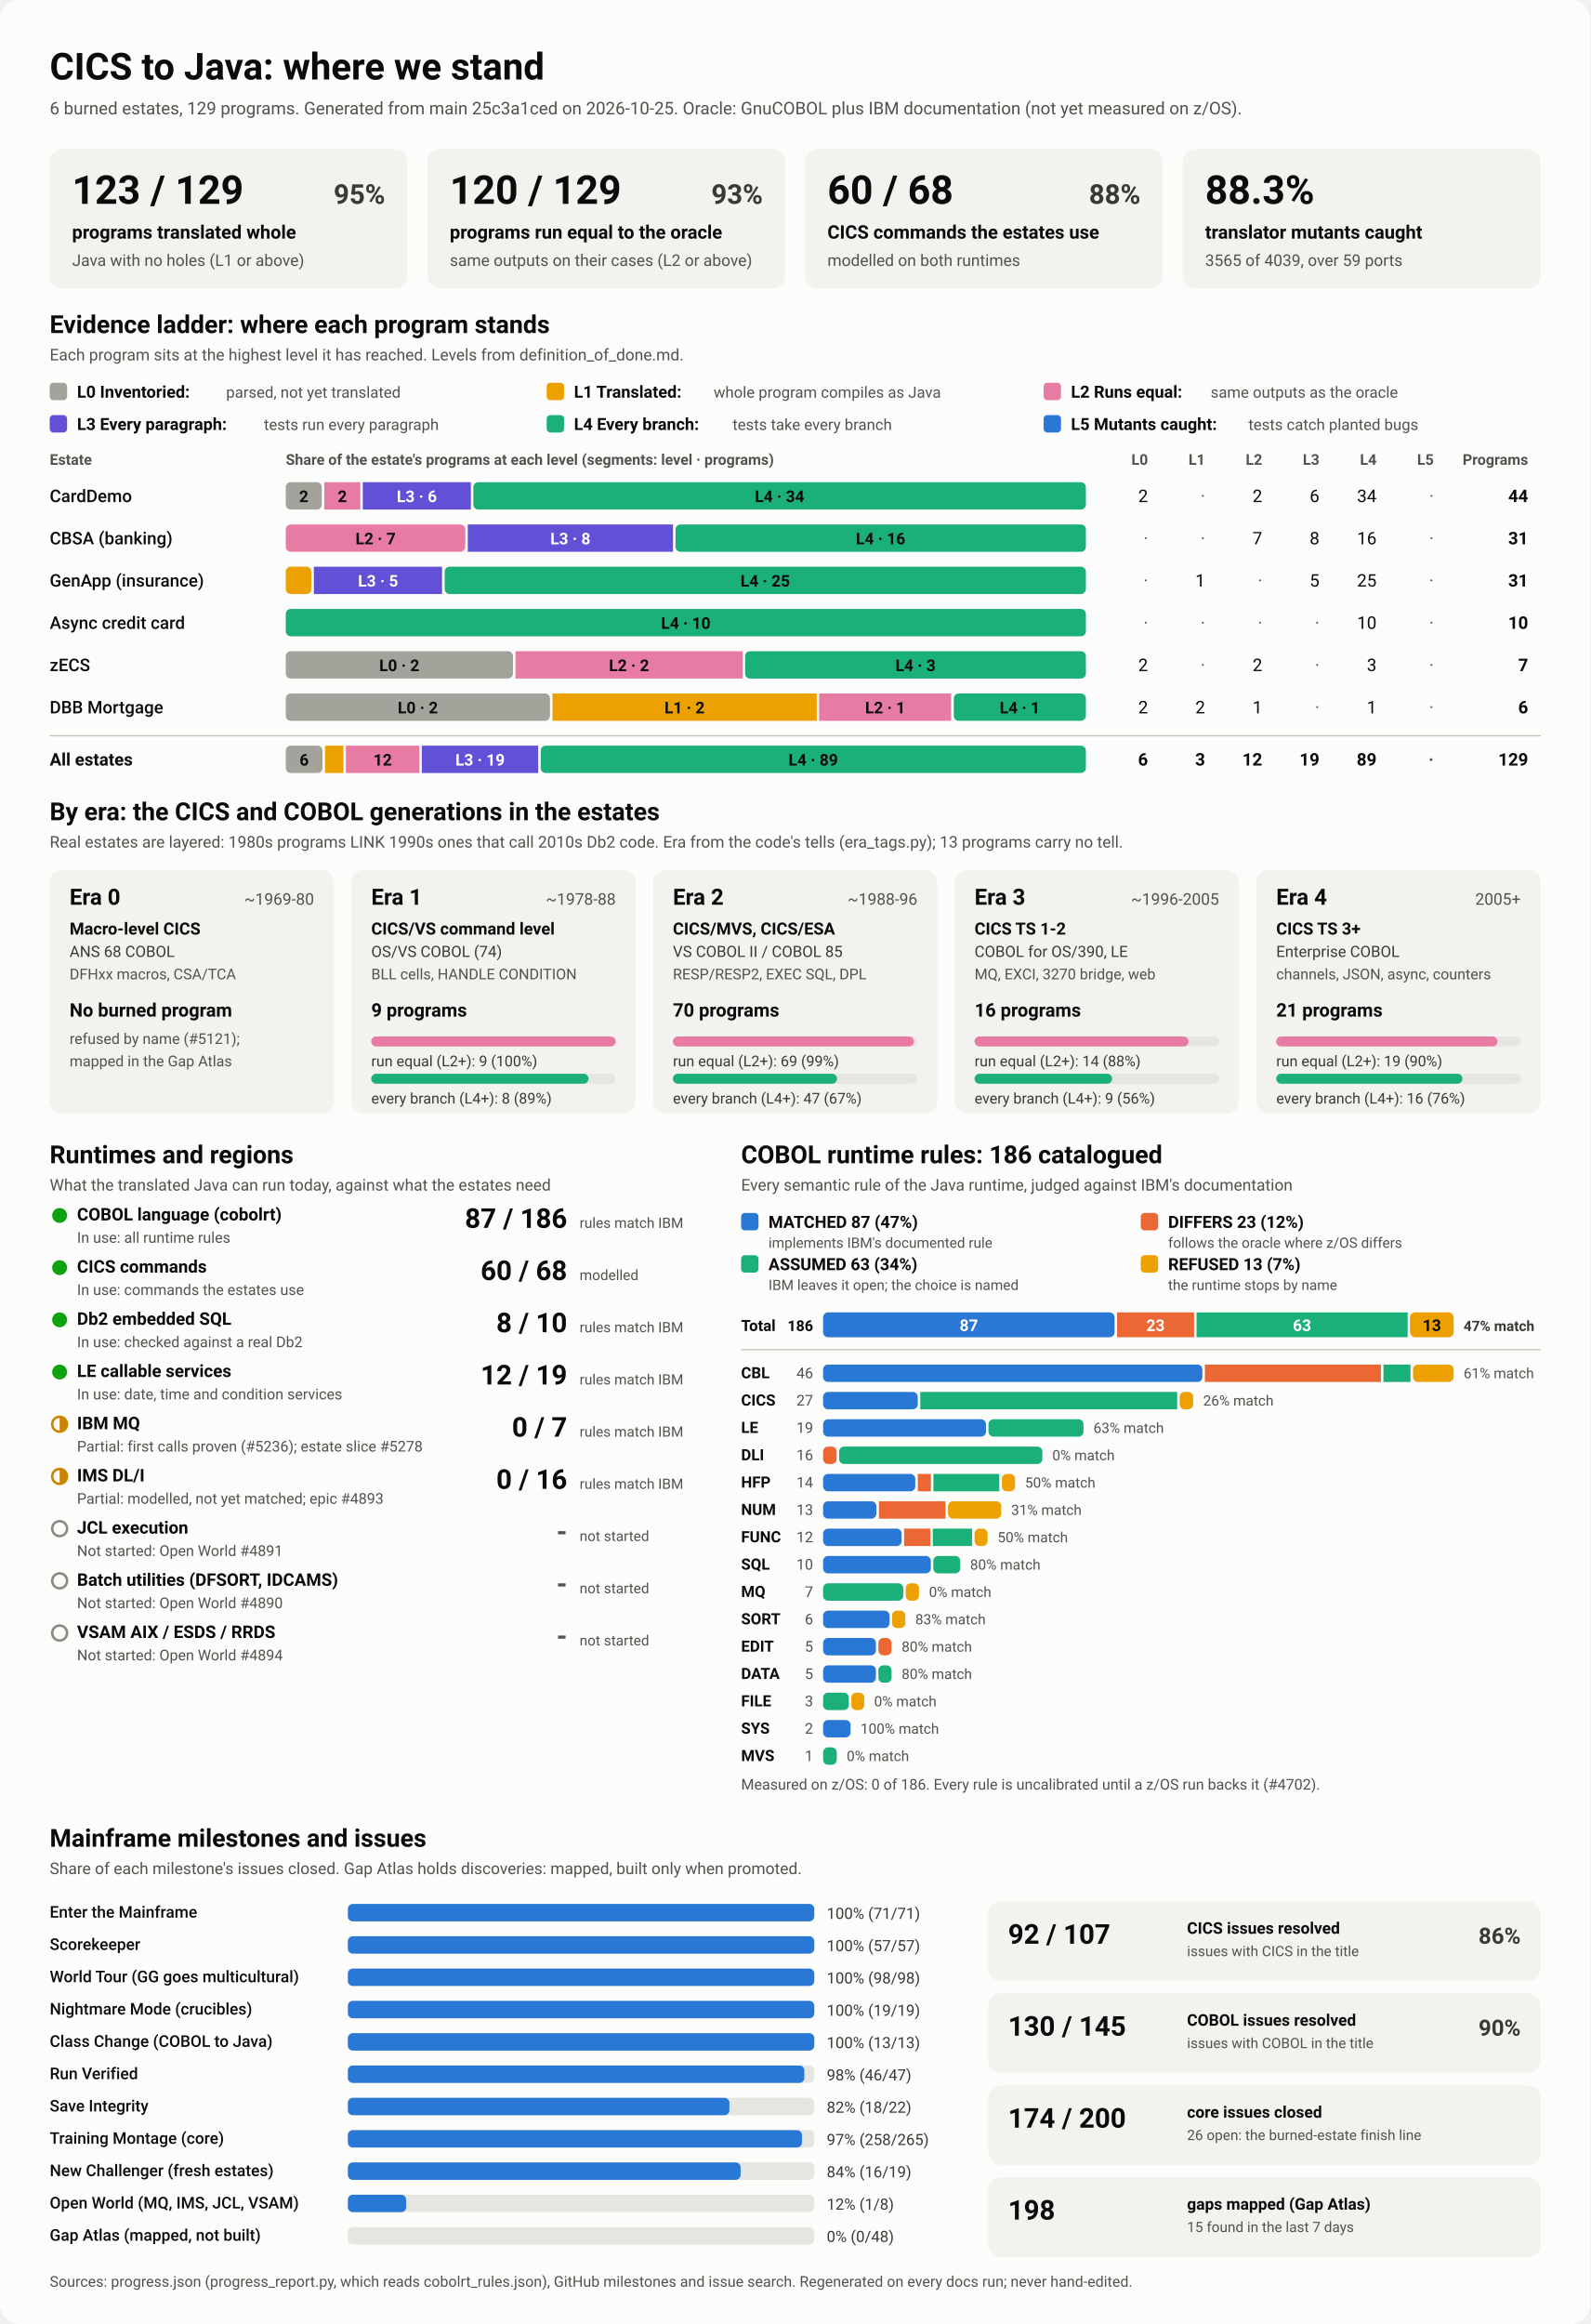
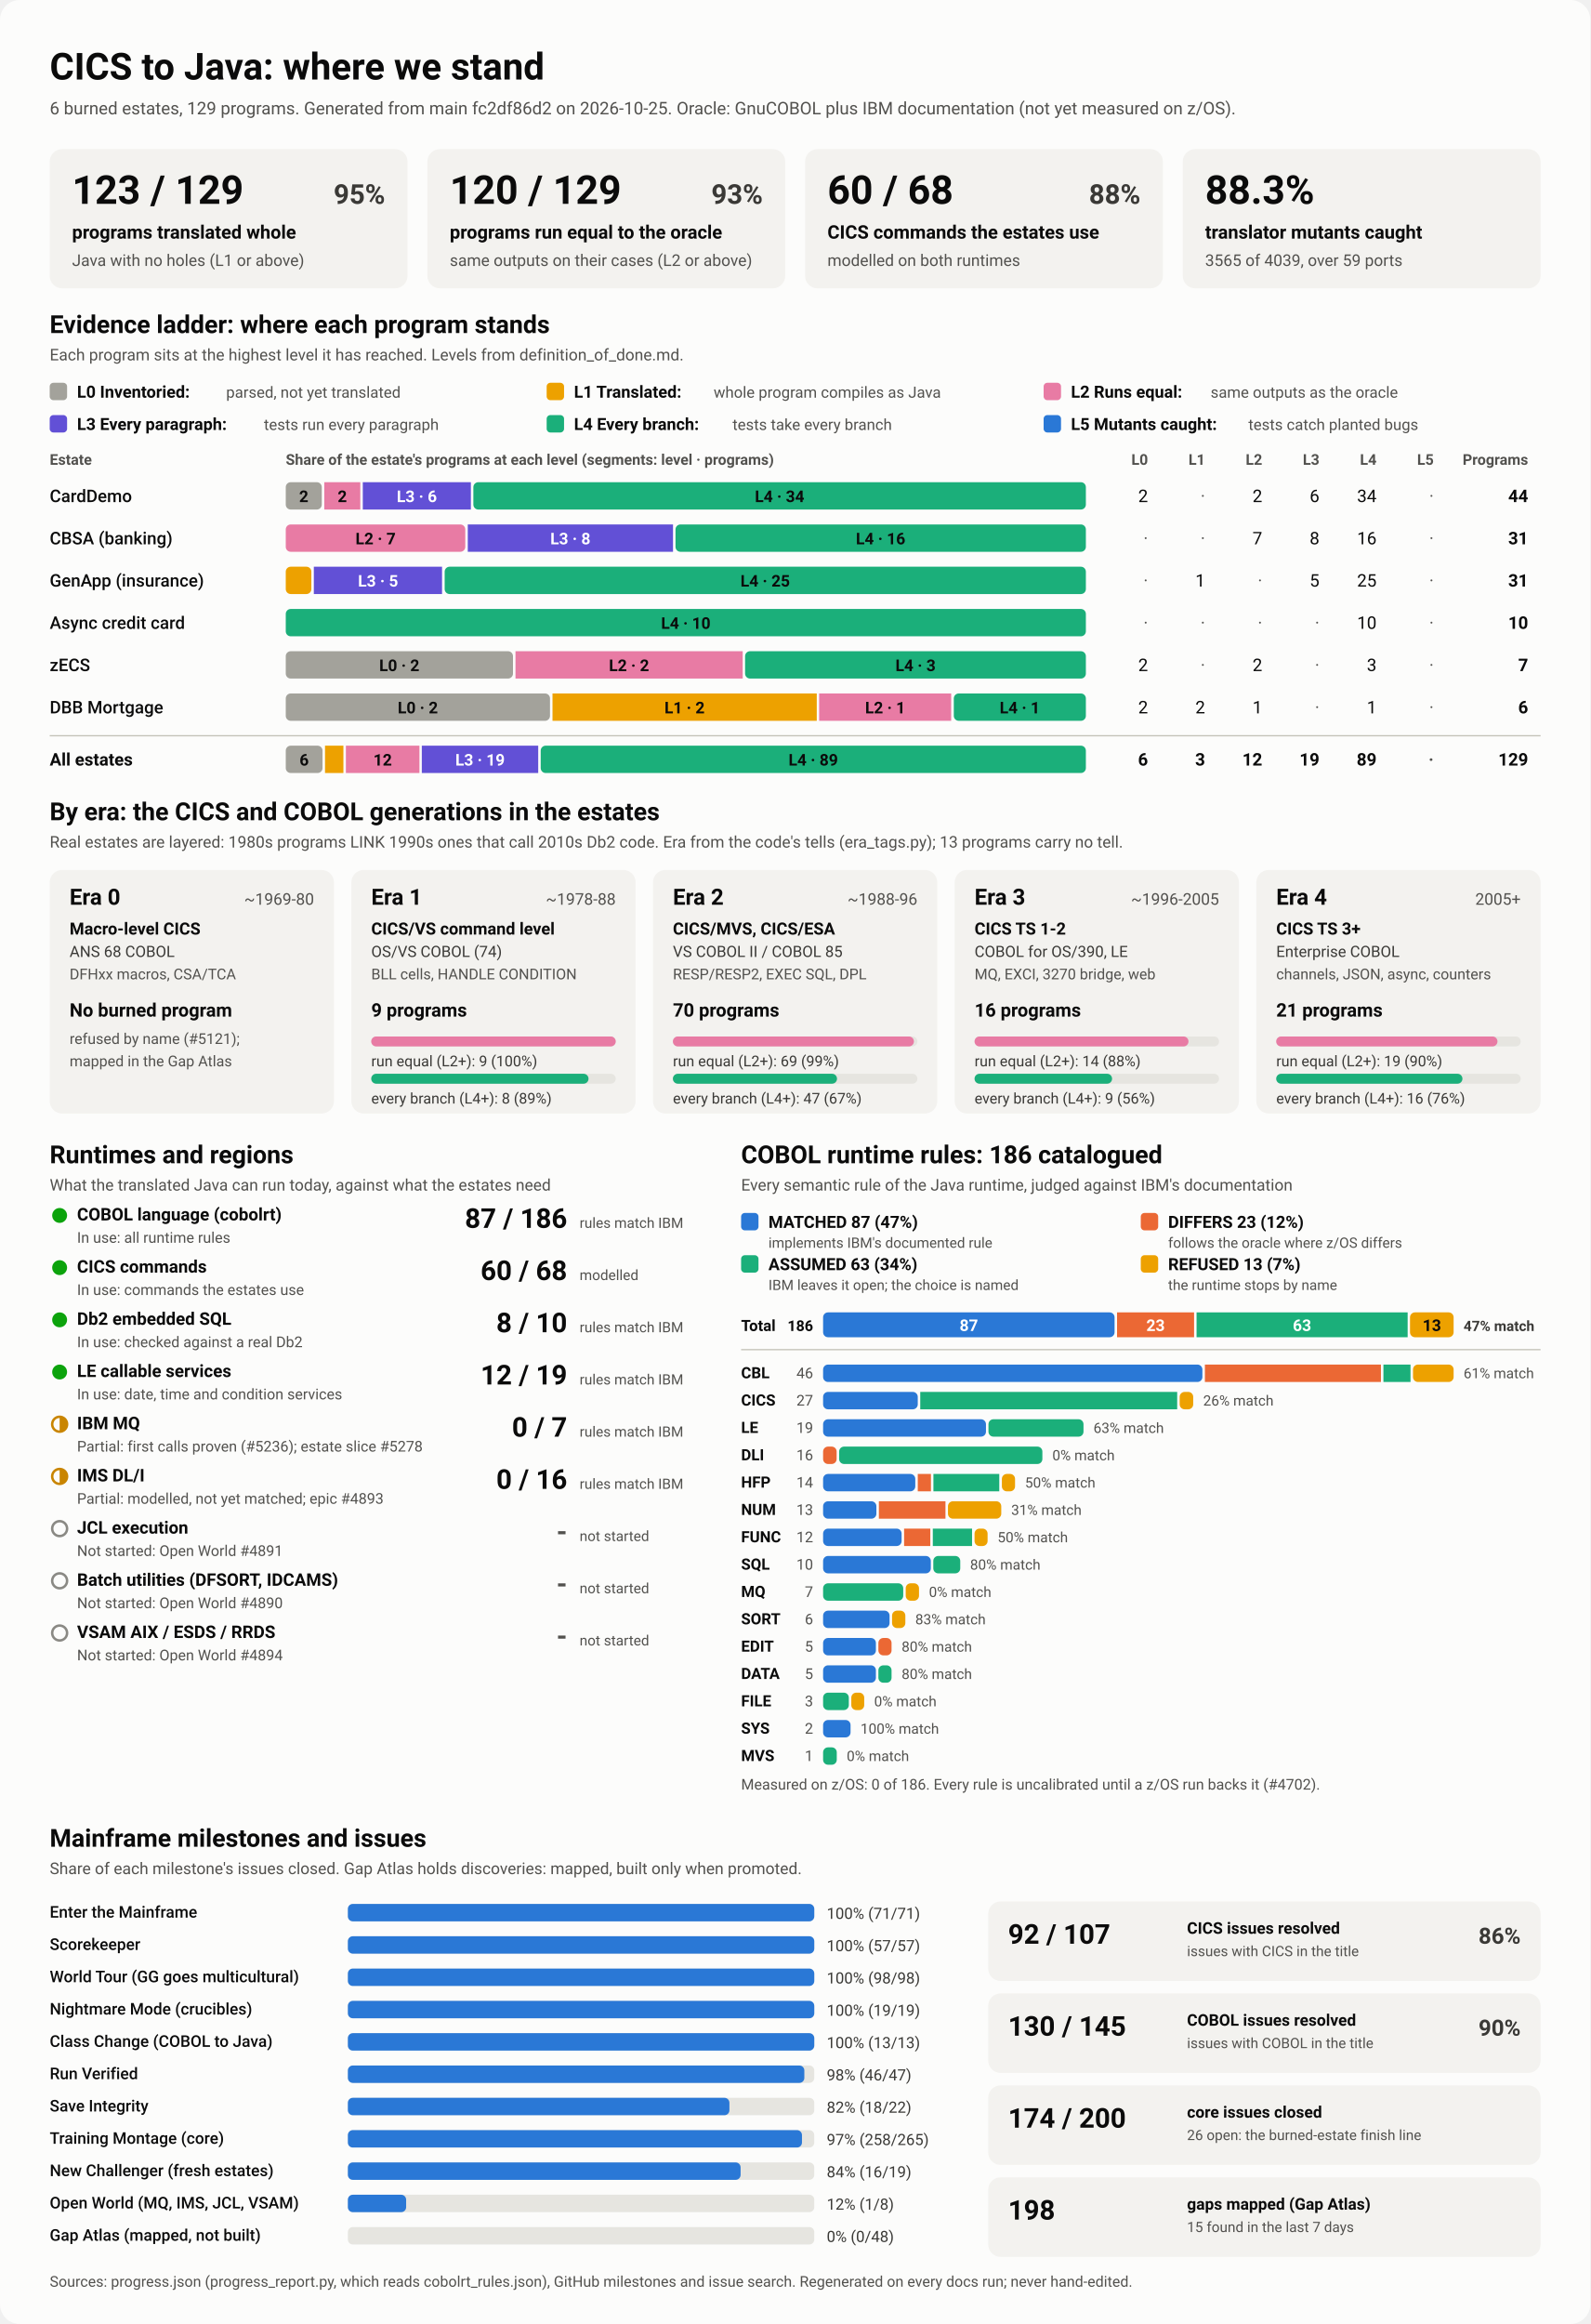
<svg xmlns="http://www.w3.org/2000/svg" viewBox="0 0 1280 1870" width="1280" height="1870" role="img" aria-labelledby="ttl">
  <style>
    svg { font-family: system-ui, -apple-system, 'Segoe UI', Roboto, Helvetica, Arial, sans-serif; }
    .bg { fill: #fcfcfb; }
    .card { fill: #f3f2ef; }
    .track { fill: #e6e5e0; }
    .rule { stroke: #c3c2b7; stroke-width: 1; }
    .t1 { fill: #0b0b0b; } .t2 { fill: #3a3936; } .t3 { fill: #52514e; }
    .on-dark { fill: #ffffff; } .on-light { fill: #0b0b0b; }
    .lv0 { fill: #a3a29b; } .lv1 { fill: #eda100; } .lv2 { fill: #e87ba4; } .lv3 { fill: #6250d6; } .lv4 { fill: #1baf7a; } .lv5 { fill: #2a78d6; } 
    .s0 { fill: #2a78d6; } .s1 { fill: #eb6834; } .s2 { fill: #1baf7a; } .s3 { fill: #eda100; } 
    .prog { fill: #2a78d6; }
    .st-good { fill: #0ca30c; } .st-warn { fill: none; stroke: #c98500; stroke-width: 2; }
    .st-warn-fill { fill: #c98500; } .st-none { fill: none; stroke: #8a8984; stroke-width: 2; }
    @media (prefers-color-scheme: dark) {
      .bg { fill: #1a1a19; } .card { fill: #242422; } .track { fill: #383835; } .rule { stroke: #52514e; }
      .t1 { fill: #f0efec; } .t2 { fill: #dddcd6; } .t3 { fill: #c3c2b7; }
      .on-light { fill: #0b0b0b; } .prog { fill: #3987e5; }
      .lv0 { fill: #6b6a64; } .lv1 { fill: #c98500; } .lv2 { fill: #d55181; } .lv3 { fill: #9085e9; } .lv4 { fill: #199e70; } .lv5 { fill: #3987e5; } 
      .s0 { fill: #3987e5; } .s1 { fill: #d95926; } .s2 { fill: #199e70; } .s3 { fill: #c98500; } 
    }
  </style>
  <rect class="bg" width="1280" height="1870" rx="16" />
  <text x="40.0" y="64.0" class="t1" font-size="30" font-weight="700" text-anchor="start">CICS to Java: where we stand</text>
-   <text x="40.0" y="92.0" class="t3" font-size="14" font-weight="400" text-anchor="start">6 burned estates, 129 programs. Generated from main 25c3a1ced on 2026-10-25. Oracle: GnuCOBOL plus IBM documentation (not yet measured on z/OS).</text>
+   <text x="40.0" y="92.0" class="t3" font-size="14" font-weight="400" text-anchor="start">6 burned estates, 129 programs. Generated from main fc2df86d2 on 2026-10-25. Oracle: GnuCOBOL plus IBM documentation (not yet measured on z/OS).</text>
  <rect x="40.0" y="120.0" width="288.0" height="112.0" rx="10" class="card" />
  <text x="58.0" y="164.0" class="t1" font-size="32" font-weight="700" text-anchor="start">123 / 129</text>
  <text x="310.0" y="164.0" class="t2" font-size="22" font-weight="600" text-anchor="end">95%</text>
  <text x="58.0" y="192.0" class="t1" font-size="15" font-weight="600" text-anchor="start">programs translated whole</text>
  <text x="58.0" y="214.0" class="t3" font-size="13" font-weight="400" text-anchor="start">Java with no holes (L1 or above)</text>
  <rect x="344.0" y="120.0" width="288.0" height="112.0" rx="10" class="card" />
  <text x="362.0" y="164.0" class="t1" font-size="32" font-weight="700" text-anchor="start">120 / 129</text>
  <text x="614.0" y="164.0" class="t2" font-size="22" font-weight="600" text-anchor="end">93%</text>
  <text x="362.0" y="192.0" class="t1" font-size="15" font-weight="600" text-anchor="start">programs run equal to the oracle</text>
  <text x="362.0" y="214.0" class="t3" font-size="13" font-weight="400" text-anchor="start">same outputs on their cases (L2 or above)</text>
  <rect x="648.0" y="120.0" width="288.0" height="112.0" rx="10" class="card" />
  <text x="666.0" y="164.0" class="t1" font-size="32" font-weight="700" text-anchor="start">60 / 68</text>
  <text x="918.0" y="164.0" class="t2" font-size="22" font-weight="600" text-anchor="end">88%</text>
  <text x="666.0" y="192.0" class="t1" font-size="15" font-weight="600" text-anchor="start">CICS commands the estates use</text>
  <text x="666.0" y="214.0" class="t3" font-size="13" font-weight="400" text-anchor="start">modelled on both runtimes</text>
  <rect x="952.0" y="120.0" width="288.0" height="112.0" rx="10" class="card" />
  <text x="970.0" y="164.0" class="t1" font-size="32" font-weight="700" text-anchor="start">88.3%</text>
  <text x="970.0" y="192.0" class="t1" font-size="15" font-weight="600" text-anchor="start">translator mutants caught</text>
  <text x="970.0" y="214.0" class="t3" font-size="13" font-weight="400" text-anchor="start">3565 of 4039, over 59 ports</text>
  <text x="40.0" y="268.0" class="t1" font-size="20" font-weight="700" text-anchor="start">Evidence ladder: where each program stands</text>
  <text x="40.0" y="290.0" class="t3" font-size="13" font-weight="400" text-anchor="start">Each program sits at the highest level it has reached. Levels from definition_of_done.md.</text>
  <rect x="40.0" y="308.0" width="14.0" height="14.0" rx="3" class="lv0" />
  <text x="62.0" y="320.0" class="t1" font-size="13.5" font-weight="600" text-anchor="start">L0 Inventoried:</text>
  <text x="182.0" y="320.0" class="t3" font-size="12.5" font-weight="400" text-anchor="start">parsed, not yet translated</text>
  <rect x="440.0" y="308.0" width="14.0" height="14.0" rx="3" class="lv1" />
  <text x="462.0" y="320.0" class="t1" font-size="13.5" font-weight="600" text-anchor="start">L1 Translated:</text>
  <text x="574.4" y="320.0" class="t3" font-size="12.5" font-weight="400" text-anchor="start">whole program compiles as Java</text>
  <rect x="840.0" y="308.0" width="14.0" height="14.0" rx="3" class="lv2" />
  <text x="862.0" y="320.0" class="t1" font-size="13.5" font-weight="600" text-anchor="start">L2 Runs equal:</text>
  <text x="974.4" y="320.0" class="t3" font-size="12.5" font-weight="400" text-anchor="start">same outputs as the oracle</text>
  <rect x="40.0" y="334.0" width="14.0" height="14.0" rx="3" class="lv3" />
  <text x="62.0" y="346.0" class="t1" font-size="13.5" font-weight="600" text-anchor="start">L3 Every paragraph:</text>
  <text x="212.4" y="346.0" class="t3" font-size="12.5" font-weight="400" text-anchor="start">tests run every paragraph</text>
  <rect x="440.0" y="334.0" width="14.0" height="14.0" rx="3" class="lv4" />
  <text x="462.0" y="346.0" class="t1" font-size="13.5" font-weight="600" text-anchor="start">L4 Every branch:</text>
  <text x="589.6" y="346.0" class="t3" font-size="12.5" font-weight="400" text-anchor="start">tests take every branch</text>
  <rect x="840.0" y="334.0" width="14.0" height="14.0" rx="3" class="lv5" />
  <text x="862.0" y="346.0" class="t1" font-size="13.5" font-weight="600" text-anchor="start">L5 Mutants caught:</text>
  <text x="1004.8" y="346.0" class="t3" font-size="12.5" font-weight="400" text-anchor="start">tests catch planted bugs</text>
  <text x="40.0" y="374.0" class="t3" font-size="12" font-weight="600" text-anchor="start">Estate</text>
  <text x="230.0" y="374.0" class="t3" font-size="12" font-weight="600" text-anchor="start">Share of the estate's programs at each level (segments: level · programs)</text>
  <text x="924.0" y="374.0" class="t3" font-size="12" font-weight="600" text-anchor="end">L0</text>
  <text x="970.0" y="374.0" class="t3" font-size="12" font-weight="600" text-anchor="end">L1</text>
  <text x="1016.0" y="374.0" class="t3" font-size="12" font-weight="600" text-anchor="end">L2</text>
  <text x="1062.0" y="374.0" class="t3" font-size="12" font-weight="600" text-anchor="end">L3</text>
  <text x="1108.0" y="374.0" class="t3" font-size="12" font-weight="600" text-anchor="end">L4</text>
  <text x="1154.0" y="374.0" class="t3" font-size="12" font-weight="600" text-anchor="end">L5</text>
  <text x="1230.0" y="374.0" class="t3" font-size="12" font-weight="600" text-anchor="end">Programs</text>
  <text x="40.0" y="404.0" class="t1" font-size="14" font-weight="500" text-anchor="start">CardDemo</text>
  <rect x="230.0" y="388.0" width="29.0" height="22.0" rx="4" class="lv0" />
  <text x="244.5" y="404.0" class="on-light" font-size="13" font-weight="600" text-anchor="middle">2</text>
  <rect x="261.0" y="388.0" width="29.0" height="22.0" rx="0" class="lv2" />
  <text x="275.5" y="404.0" class="on-light" font-size="13" font-weight="600" text-anchor="middle">2</text>
  <rect x="292.0" y="388.0" width="87.0" height="22.0" rx="0" class="lv3" />
  <text x="335.5" y="404.0" class="on-dark" font-size="13" font-weight="600" text-anchor="middle">L3 · 6</text>
  <rect x="381.0" y="388.0" width="493.0" height="22.0" rx="4" class="lv4" />
  <text x="627.5" y="404.0" class="on-light" font-size="13" font-weight="600" text-anchor="middle">L4 · 34</text>
  <text x="924.0" y="404.0" class="t1" font-size="14" font-weight="400" text-anchor="end">2</text>
  <text x="970.0" y="404.0" class="t3" font-size="14" font-weight="400" text-anchor="end">·</text>
  <text x="1016.0" y="404.0" class="t1" font-size="14" font-weight="400" text-anchor="end">2</text>
  <text x="1062.0" y="404.0" class="t1" font-size="14" font-weight="400" text-anchor="end">6</text>
  <text x="1108.0" y="404.0" class="t1" font-size="14" font-weight="400" text-anchor="end">34</text>
  <text x="1154.0" y="404.0" class="t3" font-size="14" font-weight="400" text-anchor="end">·</text>
  <text x="1230.0" y="404.0" class="t1" font-size="14" font-weight="700" text-anchor="end">44</text>
  <text x="40.0" y="438.0" class="t1" font-size="14" font-weight="500" text-anchor="start">CBSA (banking)</text>
  <rect x="230.0" y="422.0" width="144.5" height="22.0" rx="4" class="lv2" />
  <text x="302.3" y="438.0" class="on-light" font-size="13" font-weight="600" text-anchor="middle">L2 · 7</text>
  <rect x="376.5" y="422.0" width="165.2" height="22.0" rx="0" class="lv3" />
  <text x="459.1" y="438.0" class="on-dark" font-size="13" font-weight="600" text-anchor="middle">L3 · 8</text>
  <rect x="543.7" y="422.0" width="330.3" height="22.0" rx="4" class="lv4" />
  <text x="708.8" y="438.0" class="on-light" font-size="13" font-weight="600" text-anchor="middle">L4 · 16</text>
  <text x="924.0" y="438.0" class="t3" font-size="14" font-weight="400" text-anchor="end">·</text>
  <text x="970.0" y="438.0" class="t3" font-size="14" font-weight="400" text-anchor="end">·</text>
  <text x="1016.0" y="438.0" class="t1" font-size="14" font-weight="400" text-anchor="end">7</text>
  <text x="1062.0" y="438.0" class="t1" font-size="14" font-weight="400" text-anchor="end">8</text>
  <text x="1108.0" y="438.0" class="t1" font-size="14" font-weight="400" text-anchor="end">16</text>
  <text x="1154.0" y="438.0" class="t3" font-size="14" font-weight="400" text-anchor="end">·</text>
  <text x="1230.0" y="438.0" class="t1" font-size="14" font-weight="700" text-anchor="end">31</text>
  <text x="40.0" y="472.0" class="t1" font-size="14" font-weight="500" text-anchor="start">GenApp (insurance)</text>
  <rect x="230.0" y="456.0" width="20.6" height="22.0" rx="4" class="lv1" />
  <rect x="252.6" y="456.0" width="103.2" height="22.0" rx="0" class="lv3" />
  <text x="304.3" y="472.0" class="on-dark" font-size="13" font-weight="600" text-anchor="middle">L3 · 5</text>
  <rect x="357.9" y="456.0" width="516.1" height="22.0" rx="4" class="lv4" />
  <text x="615.9" y="472.0" class="on-light" font-size="13" font-weight="600" text-anchor="middle">L4 · 25</text>
  <text x="924.0" y="472.0" class="t3" font-size="14" font-weight="400" text-anchor="end">·</text>
  <text x="970.0" y="472.0" class="t1" font-size="14" font-weight="400" text-anchor="end">1</text>
  <text x="1016.0" y="472.0" class="t3" font-size="14" font-weight="400" text-anchor="end">·</text>
  <text x="1062.0" y="472.0" class="t1" font-size="14" font-weight="400" text-anchor="end">5</text>
  <text x="1108.0" y="472.0" class="t1" font-size="14" font-weight="400" text-anchor="end">25</text>
  <text x="1154.0" y="472.0" class="t3" font-size="14" font-weight="400" text-anchor="end">·</text>
  <text x="1230.0" y="472.0" class="t1" font-size="14" font-weight="700" text-anchor="end">31</text>
  <text x="40.0" y="506.0" class="t1" font-size="14" font-weight="500" text-anchor="start">Async credit card</text>
  <rect x="230.0" y="490.0" width="644.0" height="22.0" rx="4" class="lv4" />
  <text x="552.0" y="506.0" class="on-light" font-size="13" font-weight="600" text-anchor="middle">L4 · 10</text>
  <text x="924.0" y="506.0" class="t3" font-size="14" font-weight="400" text-anchor="end">·</text>
  <text x="970.0" y="506.0" class="t3" font-size="14" font-weight="400" text-anchor="end">·</text>
  <text x="1016.0" y="506.0" class="t3" font-size="14" font-weight="400" text-anchor="end">·</text>
  <text x="1062.0" y="506.0" class="t3" font-size="14" font-weight="400" text-anchor="end">·</text>
  <text x="1108.0" y="506.0" class="t1" font-size="14" font-weight="400" text-anchor="end">10</text>
  <text x="1154.0" y="506.0" class="t3" font-size="14" font-weight="400" text-anchor="end">·</text>
  <text x="1230.0" y="506.0" class="t1" font-size="14" font-weight="700" text-anchor="end">10</text>
  <text x="40.0" y="540.0" class="t1" font-size="14" font-weight="500" text-anchor="start">zECS</text>
  <rect x="230.0" y="524.0" width="182.9" height="22.0" rx="4" class="lv0" />
  <text x="321.4" y="540.0" class="on-light" font-size="13" font-weight="600" text-anchor="middle">L0 · 2</text>
  <rect x="414.9" y="524.0" width="182.9" height="22.0" rx="0" class="lv2" />
  <text x="506.3" y="540.0" class="on-light" font-size="13" font-weight="600" text-anchor="middle">L2 · 2</text>
  <rect x="599.7" y="524.0" width="274.3" height="22.0" rx="4" class="lv4" />
  <text x="736.9" y="540.0" class="on-light" font-size="13" font-weight="600" text-anchor="middle">L4 · 3</text>
  <text x="924.0" y="540.0" class="t1" font-size="14" font-weight="400" text-anchor="end">2</text>
  <text x="970.0" y="540.0" class="t3" font-size="14" font-weight="400" text-anchor="end">·</text>
  <text x="1016.0" y="540.0" class="t1" font-size="14" font-weight="400" text-anchor="end">2</text>
  <text x="1062.0" y="540.0" class="t3" font-size="14" font-weight="400" text-anchor="end">·</text>
  <text x="1108.0" y="540.0" class="t1" font-size="14" font-weight="400" text-anchor="end">3</text>
  <text x="1154.0" y="540.0" class="t3" font-size="14" font-weight="400" text-anchor="end">·</text>
  <text x="1230.0" y="540.0" class="t1" font-size="14" font-weight="700" text-anchor="end">7</text>
  <text x="40.0" y="574.0" class="t1" font-size="14" font-weight="500" text-anchor="start">DBB Mortgage</text>
  <rect x="230.0" y="558.0" width="212.7" height="22.0" rx="4" class="lv0" />
  <text x="336.3" y="574.0" class="on-light" font-size="13" font-weight="600" text-anchor="middle">L0 · 2</text>
  <rect x="444.7" y="558.0" width="212.7" height="22.0" rx="0" class="lv1" />
  <text x="551.0" y="574.0" class="on-light" font-size="13" font-weight="600" text-anchor="middle">L1 · 2</text>
  <rect x="659.3" y="558.0" width="106.3" height="22.0" rx="0" class="lv2" />
  <text x="712.5" y="574.0" class="on-light" font-size="13" font-weight="600" text-anchor="middle">L2 · 1</text>
  <rect x="767.7" y="558.0" width="106.3" height="22.0" rx="4" class="lv4" />
  <text x="820.8" y="574.0" class="on-light" font-size="13" font-weight="600" text-anchor="middle">L4 · 1</text>
  <text x="924.0" y="574.0" class="t1" font-size="14" font-weight="400" text-anchor="end">2</text>
  <text x="970.0" y="574.0" class="t1" font-size="14" font-weight="400" text-anchor="end">2</text>
  <text x="1016.0" y="574.0" class="t1" font-size="14" font-weight="400" text-anchor="end">1</text>
  <text x="1062.0" y="574.0" class="t3" font-size="14" font-weight="400" text-anchor="end">·</text>
  <text x="1108.0" y="574.0" class="t1" font-size="14" font-weight="400" text-anchor="end">1</text>
  <text x="1154.0" y="574.0" class="t3" font-size="14" font-weight="400" text-anchor="end">·</text>
  <text x="1230.0" y="574.0" class="t1" font-size="14" font-weight="700" text-anchor="end">6</text>
  <line x1="40" x2="1240" y1="592" y2="592" class="rule" />
  <text x="40.0" y="616.0" class="t1" font-size="14" font-weight="700" text-anchor="start">All estates</text>
  <rect x="230.0" y="600.0" width="29.6" height="22.0" rx="4" class="lv0" />
  <text x="244.8" y="616.0" class="on-light" font-size="13" font-weight="600" text-anchor="middle">6</text>
  <rect x="261.6" y="600.0" width="14.8" height="22.0" rx="0" class="lv1" />
  <rect x="278.4" y="600.0" width="59.2" height="22.0" rx="0" class="lv2" />
  <text x="308.0" y="616.0" class="on-light" font-size="13" font-weight="600" text-anchor="middle">12</text>
  <rect x="339.5" y="600.0" width="93.7" height="22.0" rx="0" class="lv3" />
  <text x="386.4" y="616.0" class="on-dark" font-size="13" font-weight="600" text-anchor="middle">L3 · 19</text>
  <rect x="435.2" y="600.0" width="438.8" height="22.0" rx="4" class="lv4" />
  <text x="654.6" y="616.0" class="on-light" font-size="13" font-weight="600" text-anchor="middle">L4 · 89</text>
  <text x="924.0" y="616.0" class="t1" font-size="14" font-weight="700" text-anchor="end">6</text>
  <text x="970.0" y="616.0" class="t1" font-size="14" font-weight="700" text-anchor="end">3</text>
  <text x="1016.0" y="616.0" class="t1" font-size="14" font-weight="700" text-anchor="end">12</text>
  <text x="1062.0" y="616.0" class="t1" font-size="14" font-weight="700" text-anchor="end">19</text>
  <text x="1108.0" y="616.0" class="t1" font-size="14" font-weight="700" text-anchor="end">89</text>
  <text x="1154.0" y="616.0" class="t3" font-size="14" font-weight="700" text-anchor="end">·</text>
  <text x="1230.0" y="616.0" class="t1" font-size="14" font-weight="700" text-anchor="end">129</text>
  <text x="40.0" y="660.0" class="t1" font-size="20" font-weight="700" text-anchor="start">By era: the CICS and COBOL generations in the estates</text>
  <text x="40.0" y="682.0" class="t3" font-size="13" font-weight="400" text-anchor="start">Real estates are layered: 1980s programs LINK 1990s ones that call 2010s Db2 code. Era from the code's tells (era_tags.py); 13 programs carry no tell.</text>
  <rect x="40.0" y="700.0" width="228.8" height="196.0" rx="10" class="card" />
  <text x="56.0" y="728.0" class="t1" font-size="18" font-weight="700" text-anchor="start">Era 0</text>
  <text x="252.8" y="728.0" class="t3" font-size="13" font-weight="400" text-anchor="end">~1969-80</text>
  <text x="56.0" y="752.0" class="t1" font-size="13.5" font-weight="600" text-anchor="start">Macro-level CICS</text>
  <text x="56.0" y="770.0" class="t2" font-size="12.5" font-weight="400" text-anchor="start">ANS 68 COBOL</text>
  <text x="56.0" y="788.0" class="t3" font-size="12" font-weight="400" text-anchor="start">DFHxx macros, CSA/TCA</text>
  <text x="56.0" y="818.0" class="t1" font-size="15" font-weight="700" text-anchor="start">No burned program</text>
  <text x="56.0" y="840.0" class="t3" font-size="12" font-weight="400" text-anchor="start">refused by name (#5121);</text>
  <text x="56.0" y="858.0" class="t3" font-size="12" font-weight="400" text-anchor="start">mapped in the Gap Atlas</text>
  <rect x="282.8" y="700.0" width="228.8" height="196.0" rx="10" class="card" />
  <text x="298.8" y="728.0" class="t1" font-size="18" font-weight="700" text-anchor="start">Era 1</text>
  <text x="495.6" y="728.0" class="t3" font-size="13" font-weight="400" text-anchor="end">~1978-88</text>
  <text x="298.8" y="752.0" class="t1" font-size="13.5" font-weight="600" text-anchor="start">CICS/VS command level</text>
  <text x="298.8" y="770.0" class="t2" font-size="12.5" font-weight="400" text-anchor="start">OS/VS COBOL (74)</text>
  <text x="298.8" y="788.0" class="t3" font-size="12" font-weight="400" text-anchor="start">BLL cells, HANDLE CONDITION</text>
  <text x="298.8" y="818.0" class="t1" font-size="15" font-weight="700" text-anchor="start">9 programs</text>
  <rect x="298.8" y="834.0" width="196.8" height="8.0" rx="4" class="track" />
  <rect x="298.8" y="834.0" width="196.8" height="8.0" rx="4" class="lv2" />
  <text x="298.8" y="858.0" class="t2" font-size="12" font-weight="400" text-anchor="start">run equal (L2+): 9 (100%)</text>
  <rect x="298.8" y="864.0" width="196.8" height="8.0" rx="4" class="track" />
  <rect x="298.8" y="864.0" width="174.9" height="8.0" rx="4" class="lv4" />
  <text x="298.8" y="888.0" class="t2" font-size="12" font-weight="400" text-anchor="start">every branch (L4+): 8 (89%)</text>
  <rect x="525.6" y="700.0" width="228.8" height="196.0" rx="10" class="card" />
  <text x="541.6" y="728.0" class="t1" font-size="18" font-weight="700" text-anchor="start">Era 2</text>
  <text x="738.4" y="728.0" class="t3" font-size="13" font-weight="400" text-anchor="end">~1988-96</text>
  <text x="541.6" y="752.0" class="t1" font-size="13.5" font-weight="600" text-anchor="start">CICS/MVS, CICS/ESA</text>
  <text x="541.6" y="770.0" class="t2" font-size="12.5" font-weight="400" text-anchor="start">VS COBOL II / COBOL 85</text>
  <text x="541.6" y="788.0" class="t3" font-size="12" font-weight="400" text-anchor="start">RESP/RESP2, EXEC SQL, DPL</text>
  <text x="541.6" y="818.0" class="t1" font-size="15" font-weight="700" text-anchor="start">70 programs</text>
  <rect x="541.6" y="834.0" width="196.8" height="8.0" rx="4" class="track" />
  <rect x="541.6" y="834.0" width="194.0" height="8.0" rx="4" class="lv2" />
  <text x="541.6" y="858.0" class="t2" font-size="12" font-weight="400" text-anchor="start">run equal (L2+): 69 (99%)</text>
  <rect x="541.6" y="864.0" width="196.8" height="8.0" rx="4" class="track" />
  <rect x="541.6" y="864.0" width="132.1" height="8.0" rx="4" class="lv4" />
  <text x="541.6" y="888.0" class="t2" font-size="12" font-weight="400" text-anchor="start">every branch (L4+): 47 (67%)</text>
  <rect x="768.4" y="700.0" width="228.8" height="196.0" rx="10" class="card" />
  <text x="784.4" y="728.0" class="t1" font-size="18" font-weight="700" text-anchor="start">Era 3</text>
  <text x="981.2" y="728.0" class="t3" font-size="13" font-weight="400" text-anchor="end">~1996-2005</text>
  <text x="784.4" y="752.0" class="t1" font-size="13.5" font-weight="600" text-anchor="start">CICS TS 1-2</text>
  <text x="784.4" y="770.0" class="t2" font-size="12.5" font-weight="400" text-anchor="start">COBOL for OS/390, LE</text>
  <text x="784.4" y="788.0" class="t3" font-size="12" font-weight="400" text-anchor="start">MQ, EXCI, 3270 bridge, web</text>
  <text x="784.4" y="818.0" class="t1" font-size="15" font-weight="700" text-anchor="start">16 programs</text>
  <rect x="784.4" y="834.0" width="196.8" height="8.0" rx="4" class="track" />
  <rect x="784.4" y="834.0" width="172.2" height="8.0" rx="4" class="lv2" />
  <text x="784.4" y="858.0" class="t2" font-size="12" font-weight="400" text-anchor="start">run equal (L2+): 14 (88%)</text>
  <rect x="784.4" y="864.0" width="196.8" height="8.0" rx="4" class="track" />
  <rect x="784.4" y="864.0" width="110.7" height="8.0" rx="4" class="lv4" />
  <text x="784.4" y="888.0" class="t2" font-size="12" font-weight="400" text-anchor="start">every branch (L4+): 9 (56%)</text>
  <rect x="1011.2" y="700.0" width="228.8" height="196.0" rx="10" class="card" />
  <text x="1027.2" y="728.0" class="t1" font-size="18" font-weight="700" text-anchor="start">Era 4</text>
  <text x="1224.0" y="728.0" class="t3" font-size="13" font-weight="400" text-anchor="end">2005+</text>
  <text x="1027.2" y="752.0" class="t1" font-size="13.5" font-weight="600" text-anchor="start">CICS TS 3+</text>
  <text x="1027.2" y="770.0" class="t2" font-size="12.5" font-weight="400" text-anchor="start">Enterprise COBOL</text>
  <text x="1027.2" y="788.0" class="t3" font-size="12" font-weight="400" text-anchor="start">channels, JSON, async, counters</text>
  <text x="1027.2" y="818.0" class="t1" font-size="15" font-weight="700" text-anchor="start">21 programs</text>
  <rect x="1027.2" y="834.0" width="196.8" height="8.0" rx="4" class="track" />
  <rect x="1027.2" y="834.0" width="178.1" height="8.0" rx="4" class="lv2" />
  <text x="1027.2" y="858.0" class="t2" font-size="12" font-weight="400" text-anchor="start">run equal (L2+): 19 (90%)</text>
  <rect x="1027.2" y="864.0" width="196.8" height="8.0" rx="4" class="track" />
  <rect x="1027.2" y="864.0" width="149.9" height="8.0" rx="4" class="lv4" />
  <text x="1027.2" y="888.0" class="t2" font-size="12" font-weight="400" text-anchor="start">every branch (L4+): 16 (76%)</text>
  <text x="40.0" y="936.0" class="t1" font-size="20" font-weight="700" text-anchor="start">Runtimes and regions</text>
  <text x="40.0" y="958.0" class="t3" font-size="13" font-weight="400" text-anchor="start">What the translated Java can run today, against what the estates need</text>
  <circle cx="48" cy="978" r="6" class="st-good" />
  <text x="62.0" y="982.0" class="t1" font-size="14" font-weight="600" text-anchor="start">COBOL language (cobolrt)</text>
  <text x="62.0" y="1000.0" class="t3" font-size="12" font-weight="400" text-anchor="start">In use: all runtime rules</text>
  <text x="456.5" y="988.0" class="t1" font-size="22" font-weight="700" text-anchor="end">87 / 186</text>
  <text x="466.5" y="988.0" class="t3" font-size="11.5" font-weight="400" text-anchor="start">rules match IBM</text>
  <circle cx="48" cy="1020" r="6" class="st-good" />
  <text x="62.0" y="1024.0" class="t1" font-size="14" font-weight="600" text-anchor="start">CICS commands</text>
  <text x="62.0" y="1042.0" class="t3" font-size="12" font-weight="400" text-anchor="start">In use: commands the estates use</text>
  <text x="456.5" y="1030.0" class="t1" font-size="22" font-weight="700" text-anchor="end">60 / 68</text>
  <text x="466.5" y="1030.0" class="t3" font-size="11.5" font-weight="400" text-anchor="start">modelled</text>
  <circle cx="48" cy="1062" r="6" class="st-good" />
  <text x="62.0" y="1066.0" class="t1" font-size="14" font-weight="600" text-anchor="start">Db2 embedded SQL</text>
  <text x="62.0" y="1084.0" class="t3" font-size="12" font-weight="400" text-anchor="start">In use: checked against a real Db2</text>
  <text x="456.5" y="1072.0" class="t1" font-size="22" font-weight="700" text-anchor="end">8 / 10</text>
  <text x="466.5" y="1072.0" class="t3" font-size="11.5" font-weight="400" text-anchor="start">rules match IBM</text>
  <circle cx="48" cy="1104" r="6" class="st-good" />
  <text x="62.0" y="1108.0" class="t1" font-size="14" font-weight="600" text-anchor="start">LE callable services</text>
  <text x="62.0" y="1126.0" class="t3" font-size="12" font-weight="400" text-anchor="start">In use: date, time and condition services</text>
  <text x="456.5" y="1114.0" class="t1" font-size="22" font-weight="700" text-anchor="end">12 / 19</text>
  <text x="466.5" y="1114.0" class="t3" font-size="11.5" font-weight="400" text-anchor="start">rules match IBM</text>
  <circle cx="48" cy="1146" r="6" class="st-warn" />
  <path d="M 48 1140 A 6 6 0 0 1 48 1152 Z" class="st-warn-fill" />
  <text x="62.0" y="1150.0" class="t1" font-size="14" font-weight="600" text-anchor="start">IBM MQ</text>
  <text x="62.0" y="1168.0" class="t3" font-size="12" font-weight="400" text-anchor="start">Partial: first calls proven (#5236); estate slice #5278</text>
  <text x="456.5" y="1156.0" class="t1" font-size="22" font-weight="700" text-anchor="end">0 / 7</text>
  <text x="466.5" y="1156.0" class="t3" font-size="11.5" font-weight="400" text-anchor="start">rules match IBM</text>
  <circle cx="48" cy="1188" r="6" class="st-warn" />
  <path d="M 48 1182 A 6 6 0 0 1 48 1194 Z" class="st-warn-fill" />
  <text x="62.0" y="1192.0" class="t1" font-size="14" font-weight="600" text-anchor="start">IMS DL/I</text>
  <text x="62.0" y="1210.0" class="t3" font-size="12" font-weight="400" text-anchor="start">Partial: modelled, not yet matched; epic #4893</text>
  <text x="456.5" y="1198.0" class="t1" font-size="22" font-weight="700" text-anchor="end">0 / 16</text>
  <text x="466.5" y="1198.0" class="t3" font-size="11.5" font-weight="400" text-anchor="start">rules match IBM</text>
  <circle cx="48" cy="1230" r="6" class="st-none" />
  <text x="62.0" y="1234.0" class="t1" font-size="14" font-weight="600" text-anchor="start">JCL execution</text>
  <text x="62.0" y="1252.0" class="t3" font-size="12" font-weight="400" text-anchor="start">Not started: Open World #4891</text>
  <text x="456.5" y="1240.0" class="t3" font-size="22" font-weight="700" text-anchor="end">-</text>
  <text x="466.5" y="1240.0" class="t3" font-size="11.5" font-weight="400" text-anchor="start">not started</text>
  <circle cx="48" cy="1272" r="6" class="st-none" />
  <text x="62.0" y="1276.0" class="t1" font-size="14" font-weight="600" text-anchor="start">Batch utilities (DFSORT, IDCAMS)</text>
  <text x="62.0" y="1294.0" class="t3" font-size="12" font-weight="400" text-anchor="start">Not started: Open World #4890</text>
  <text x="456.5" y="1282.0" class="t3" font-size="22" font-weight="700" text-anchor="end">-</text>
  <text x="466.5" y="1282.0" class="t3" font-size="11.5" font-weight="400" text-anchor="start">not started</text>
  <circle cx="48" cy="1314" r="6" class="st-none" />
  <text x="62.0" y="1318.0" class="t1" font-size="14" font-weight="600" text-anchor="start">VSAM AIX / ESDS / RRDS</text>
  <text x="62.0" y="1336.0" class="t3" font-size="12" font-weight="400" text-anchor="start">Not started: Open World #4894</text>
  <text x="456.5" y="1324.0" class="t3" font-size="22" font-weight="700" text-anchor="end">-</text>
  <text x="466.5" y="1324.0" class="t3" font-size="11.5" font-weight="400" text-anchor="start">not started</text>
  <text x="596.5" y="936.0" class="t1" font-size="20" font-weight="700" text-anchor="start">COBOL runtime rules: 186 catalogued</text>
  <text x="596.5" y="958.0" class="t3" font-size="13" font-weight="400" text-anchor="start">Every semantic rule of the Java runtime, judged against IBM's documentation</text>
  <rect x="596.5" y="976.0" width="14.0" height="14.0" rx="3" class="s0" />
  <text x="618.5" y="988.0" class="t1" font-size="13.5" font-weight="600" text-anchor="start">MATCHED  87 (47%)</text>
  <text x="618.5" y="1004.0" class="t3" font-size="11.5" font-weight="400" text-anchor="start">implements IBM's documented rule</text>
  <rect x="918.2" y="976.0" width="14.0" height="14.0" rx="3" class="s1" />
  <text x="940.2" y="988.0" class="t1" font-size="13.5" font-weight="600" text-anchor="start">DIFFERS  23 (12%)</text>
  <text x="940.2" y="1004.0" class="t3" font-size="11.5" font-weight="400" text-anchor="start">follows the oracle where z/OS differs</text>
  <rect x="596.5" y="1010.0" width="14.0" height="14.0" rx="3" class="s2" />
  <text x="618.5" y="1022.0" class="t1" font-size="13.5" font-weight="600" text-anchor="start">ASSUMED  63 (34%)</text>
  <text x="618.5" y="1038.0" class="t3" font-size="11.5" font-weight="400" text-anchor="start">IBM leaves it open; the choice is named</text>
  <rect x="918.2" y="1010.0" width="14.0" height="14.0" rx="3" class="s3" />
  <text x="940.2" y="1022.0" class="t1" font-size="13.5" font-weight="600" text-anchor="start">REFUSED  13 (7%)</text>
  <text x="940.2" y="1038.0" class="t3" font-size="11.5" font-weight="400" text-anchor="start">the runtime stops by name</text>
  <text x="596.5" y="1071.0" class="t1" font-size="12.5" font-weight="700" text-anchor="start">Total</text>
  <text x="654.5" y="1071.0" class="t1" font-size="12" font-weight="700" text-anchor="end">186</text>
  <rect x="662.5" y="1056.0" width="234.6" height="20.0" rx="4" class="s0" />
  <text x="779.8" y="1071.0" class="on-dark" font-size="13" font-weight="600" text-anchor="middle">87</text>
  <rect x="899.1" y="1056.0" width="62.0" height="20.0" rx="0" class="s1" />
  <text x="930.1" y="1071.0" class="on-dark" font-size="13" font-weight="600" text-anchor="middle">23</text>
  <rect x="963.1" y="1056.0" width="169.9" height="20.0" rx="0" class="s2" />
  <text x="1048.0" y="1071.0" class="on-dark" font-size="13" font-weight="600" text-anchor="middle">63</text>
  <rect x="1134.9" y="1056.0" width="35.1" height="20.0" rx="4" class="s3" />
  <text x="1152.5" y="1071.0" class="on-light" font-size="13" font-weight="600" text-anchor="middle">13</text>
  <text x="1178.0" y="1071.0" class="t2" font-size="11.5" font-weight="600" text-anchor="start">47% match</text>
  <line x1="596.5" x2="1240.0" y1="1086" y2="1086" class="rule" />
  <text x="596.5" y="1109.0" class="t1" font-size="12.5" font-weight="600" text-anchor="start">CBL</text>
  <text x="654.5" y="1109.0" class="t3" font-size="12" font-weight="400" text-anchor="end">46</text>
  <rect x="662.5" y="1098.0" width="305.3" height="14.0" rx="4" class="s0" />
  <rect x="969.8" y="1098.0" width="141.7" height="14.0" rx="0" class="s1" />
  <rect x="1113.5" y="1098.0" width="21.8" height="14.0" rx="0" class="s2" />
  <rect x="1137.3" y="1098.0" width="32.7" height="14.0" rx="4" class="s3" />
  <text x="1178.0" y="1109.0" class="t3" font-size="11.5" font-weight="400" text-anchor="start">61% match</text>
  <text x="596.5" y="1131.0" class="t1" font-size="12.5" font-weight="600" text-anchor="start">CICS</text>
  <text x="654.5" y="1131.0" class="t3" font-size="12" font-weight="400" text-anchor="end">27</text>
  <rect x="662.5" y="1120.0" width="76.2" height="14.0" rx="4" class="s0" />
  <rect x="740.7" y="1120.0" width="206.8" height="14.0" rx="0" class="s2" />
  <rect x="949.5" y="1120.0" width="10.9" height="14.0" rx="4" class="s3" />
  <text x="968.4" y="1131.0" class="t3" font-size="11.5" font-weight="400" text-anchor="start">26% match</text>
  <text x="596.5" y="1153.0" class="t1" font-size="12.5" font-weight="600" text-anchor="start">LE</text>
  <text x="654.5" y="1153.0" class="t3" font-size="12" font-weight="400" text-anchor="end">19</text>
  <rect x="662.5" y="1142.0" width="131.1" height="14.0" rx="4" class="s0" />
  <rect x="795.6" y="1142.0" width="76.5" height="14.0" rx="4" class="s2" />
  <text x="880.1" y="1153.0" class="t3" font-size="11.5" font-weight="400" text-anchor="start">63% match</text>
  <text x="596.5" y="1175.0" class="t1" font-size="12.5" font-weight="600" text-anchor="start">DLI</text>
  <text x="654.5" y="1175.0" class="t3" font-size="12" font-weight="400" text-anchor="end">16</text>
  <rect x="662.5" y="1164.0" width="10.9" height="14.0" rx="4" class="s1" />
  <rect x="675.4" y="1164.0" width="163.6" height="14.0" rx="4" class="s2" />
  <text x="847.0" y="1175.0" class="t3" font-size="11.5" font-weight="400" text-anchor="start">0% match</text>
  <text x="596.5" y="1197.0" class="t1" font-size="12.5" font-weight="600" text-anchor="start">HFP</text>
  <text x="654.5" y="1197.0" class="t3" font-size="12" font-weight="400" text-anchor="end">14</text>
  <rect x="662.5" y="1186.0" width="74.2" height="14.0" rx="4" class="s0" />
  <rect x="738.7" y="1186.0" width="10.6" height="14.0" rx="0" class="s1" />
  <rect x="751.3" y="1186.0" width="53.0" height="14.0" rx="0" class="s2" />
  <rect x="806.4" y="1186.0" width="10.6" height="14.0" rx="4" class="s3" />
  <text x="825.0" y="1197.0" class="t3" font-size="11.5" font-weight="400" text-anchor="start">50% match</text>
  <text x="596.5" y="1219.0" class="t1" font-size="12.5" font-weight="600" text-anchor="start">NUM</text>
  <text x="654.5" y="1219.0" class="t3" font-size="12" font-weight="400" text-anchor="end">13</text>
  <rect x="662.5" y="1208.0" width="42.9" height="14.0" rx="4" class="s0" />
  <rect x="707.4" y="1208.0" width="53.6" height="14.0" rx="0" class="s1" />
  <rect x="763.0" y="1208.0" width="42.9" height="14.0" rx="4" class="s3" />
  <text x="813.9" y="1219.0" class="t3" font-size="11.5" font-weight="400" text-anchor="start">31% match</text>
  <text x="596.5" y="1241.0" class="t1" font-size="12.5" font-weight="600" text-anchor="start">FUNC</text>
  <text x="654.5" y="1241.0" class="t3" font-size="12" font-weight="400" text-anchor="end">12</text>
  <rect x="662.5" y="1230.0" width="63.2" height="14.0" rx="4" class="s0" />
  <rect x="727.7" y="1230.0" width="21.1" height="14.0" rx="0" class="s1" />
  <rect x="750.8" y="1230.0" width="31.6" height="14.0" rx="0" class="s2" />
  <rect x="784.4" y="1230.0" width="10.5" height="14.0" rx="4" class="s3" />
  <text x="802.9" y="1241.0" class="t3" font-size="11.5" font-weight="400" text-anchor="start">50% match</text>
  <text x="596.5" y="1263.0" class="t1" font-size="12.5" font-weight="600" text-anchor="start">SQL</text>
  <text x="654.5" y="1263.0" class="t3" font-size="12" font-weight="400" text-anchor="end">10</text>
  <rect x="662.5" y="1252.0" width="86.7" height="14.0" rx="4" class="s0" />
  <rect x="751.2" y="1252.0" width="21.7" height="14.0" rx="4" class="s2" />
  <text x="780.8" y="1263.0" class="t3" font-size="11.5" font-weight="400" text-anchor="start">80% match</text>
  <text x="596.5" y="1285.0" class="t1" font-size="12.5" font-weight="600" text-anchor="start">MQ</text>
  <text x="654.5" y="1285.0" class="t3" font-size="12" font-weight="400" text-anchor="end">7</text>
  <rect x="662.5" y="1274.0" width="64.5" height="14.0" rx="4" class="s2" />
  <rect x="729.0" y="1274.0" width="10.7" height="14.0" rx="4" class="s3" />
  <text x="747.7" y="1285.0" class="t3" font-size="11.5" font-weight="400" text-anchor="start">0% match</text>
  <text x="596.5" y="1307.0" class="t1" font-size="12.5" font-weight="600" text-anchor="start">SORT</text>
  <text x="654.5" y="1307.0" class="t3" font-size="12" font-weight="400" text-anchor="end">6</text>
  <rect x="662.5" y="1296.0" width="53.5" height="14.0" rx="4" class="s0" />
  <rect x="718.0" y="1296.0" width="10.7" height="14.0" rx="4" class="s3" />
  <text x="736.7" y="1307.0" class="t3" font-size="11.5" font-weight="400" text-anchor="start">83% match</text>
  <text x="596.5" y="1329.0" class="t1" font-size="12.5" font-weight="600" text-anchor="start">EDIT</text>
  <text x="654.5" y="1329.0" class="t3" font-size="12" font-weight="400" text-anchor="end">5</text>
  <rect x="662.5" y="1318.0" width="42.5" height="14.0" rx="4" class="s0" />
  <rect x="707.0" y="1318.0" width="10.6" height="14.0" rx="4" class="s1" />
  <text x="725.7" y="1329.0" class="t3" font-size="11.5" font-weight="400" text-anchor="start">80% match</text>
  <text x="596.5" y="1351.0" class="t1" font-size="12.5" font-weight="600" text-anchor="start">DATA</text>
  <text x="654.5" y="1351.0" class="t3" font-size="12" font-weight="400" text-anchor="end">5</text>
  <rect x="662.5" y="1340.0" width="42.5" height="14.0" rx="4" class="s0" />
  <rect x="707.0" y="1340.0" width="10.6" height="14.0" rx="4" class="s2" />
  <text x="725.7" y="1351.0" class="t3" font-size="11.5" font-weight="400" text-anchor="start">80% match</text>
  <text x="596.5" y="1373.0" class="t1" font-size="12.5" font-weight="600" text-anchor="start">FILE</text>
  <text x="654.5" y="1373.0" class="t3" font-size="12" font-weight="400" text-anchor="end">3</text>
  <rect x="662.5" y="1362.0" width="20.7" height="14.0" rx="4" class="s2" />
  <rect x="685.2" y="1362.0" width="10.4" height="14.0" rx="4" class="s3" />
  <text x="703.6" y="1373.0" class="t3" font-size="11.5" font-weight="400" text-anchor="start">0% match</text>
  <text x="596.5" y="1395.0" class="t1" font-size="12.5" font-weight="600" text-anchor="start">SYS</text>
  <text x="654.5" y="1395.0" class="t3" font-size="12" font-weight="400" text-anchor="end">2</text>
  <rect x="662.5" y="1384.0" width="22.1" height="14.0" rx="4" class="s0" />
  <text x="692.6" y="1395.0" class="t3" font-size="11.5" font-weight="400" text-anchor="start">100% match</text>
  <text x="596.5" y="1417.0" class="t1" font-size="12.5" font-weight="600" text-anchor="start">MVS</text>
  <text x="654.5" y="1417.0" class="t3" font-size="12" font-weight="400" text-anchor="end">1</text>
  <rect x="662.5" y="1406.0" width="11.0" height="14.0" rx="4" class="s2" />
  <text x="681.5" y="1417.0" class="t3" font-size="11.5" font-weight="400" text-anchor="start">0% match</text>
  <text x="596.5" y="1440.0" class="t3" font-size="12" font-weight="400" text-anchor="start">Measured on z/OS: 0 of 186. Every rule is uncalibrated until a z/OS run backs it (#4702).</text>
  <text x="40.0" y="1486.0" class="t1" font-size="20" font-weight="700" text-anchor="start">Mainframe milestones and issues</text>
  <text x="40.0" y="1508.0" class="t3" font-size="13" font-weight="400" text-anchor="start">Share of each milestone's issues closed. Gap Atlas holds discoveries: mapped, built only when promoted.</text>
  <text x="40.0" y="1543.0" class="t1" font-size="13" font-weight="500" text-anchor="start">Enter the Mainframe</text>
  <rect x="280.0" y="1532.0" width="375.4" height="14.0" rx="4" class="track" />
  <rect x="280.0" y="1532.0" width="375.4" height="14.0" rx="4" class="prog" />
  <text x="665.4" y="1544.0" class="t2" font-size="12.5" font-weight="400" text-anchor="start">100%  (71/71)</text>
  <text x="40.0" y="1569.0" class="t1" font-size="13" font-weight="500" text-anchor="start">Scorekeeper</text>
  <rect x="280.0" y="1558.0" width="375.4" height="14.0" rx="4" class="track" />
  <rect x="280.0" y="1558.0" width="375.4" height="14.0" rx="4" class="prog" />
  <text x="665.4" y="1570.0" class="t2" font-size="12.5" font-weight="400" text-anchor="start">100%  (57/57)</text>
  <text x="40.0" y="1595.0" class="t1" font-size="13" font-weight="500" text-anchor="start">World Tour (GG goes multicultural)</text>
  <rect x="280.0" y="1584.0" width="375.4" height="14.0" rx="4" class="track" />
  <rect x="280.0" y="1584.0" width="375.4" height="14.0" rx="4" class="prog" />
  <text x="665.4" y="1596.0" class="t2" font-size="12.5" font-weight="400" text-anchor="start">100%  (98/98)</text>
  <text x="40.0" y="1621.0" class="t1" font-size="13" font-weight="500" text-anchor="start">Nightmare Mode (crucibles)</text>
  <rect x="280.0" y="1610.0" width="375.4" height="14.0" rx="4" class="track" />
  <rect x="280.0" y="1610.0" width="375.4" height="14.0" rx="4" class="prog" />
  <text x="665.4" y="1622.0" class="t2" font-size="12.5" font-weight="400" text-anchor="start">100%  (19/19)</text>
  <text x="40.0" y="1647.0" class="t1" font-size="13" font-weight="500" text-anchor="start">Class Change (COBOL to Java)</text>
  <rect x="280.0" y="1636.0" width="375.4" height="14.0" rx="4" class="track" />
  <rect x="280.0" y="1636.0" width="375.4" height="14.0" rx="4" class="prog" />
  <text x="665.4" y="1648.0" class="t2" font-size="12.5" font-weight="400" text-anchor="start">100%  (13/13)</text>
  <text x="40.0" y="1673.0" class="t1" font-size="13" font-weight="500" text-anchor="start">Run Verified</text>
  <rect x="280.0" y="1662.0" width="375.4" height="14.0" rx="4" class="track" />
  <rect x="280.0" y="1662.0" width="367.4" height="14.0" rx="4" class="prog" />
  <text x="665.4" y="1674.0" class="t2" font-size="12.5" font-weight="400" text-anchor="start">98%  (46/47)</text>
  <text x="40.0" y="1699.0" class="t1" font-size="13" font-weight="500" text-anchor="start">Save Integrity</text>
  <rect x="280.0" y="1688.0" width="375.4" height="14.0" rx="4" class="track" />
  <rect x="280.0" y="1688.0" width="307.1" height="14.0" rx="4" class="prog" />
  <text x="665.4" y="1700.0" class="t2" font-size="12.5" font-weight="400" text-anchor="start">82%  (18/22)</text>
  <text x="40.0" y="1725.0" class="t1" font-size="13" font-weight="500" text-anchor="start">Training Montage (core)</text>
  <rect x="280.0" y="1714.0" width="375.4" height="14.0" rx="4" class="track" />
  <rect x="280.0" y="1714.0" width="365.5" height="14.0" rx="4" class="prog" />
  <text x="665.4" y="1726.0" class="t2" font-size="12.5" font-weight="400" text-anchor="start">97%  (258/265)</text>
  <text x="40.0" y="1751.0" class="t1" font-size="13" font-weight="500" text-anchor="start">New Challenger (fresh estates)</text>
  <rect x="280.0" y="1740.0" width="375.4" height="14.0" rx="4" class="track" />
  <rect x="280.0" y="1740.0" width="316.1" height="14.0" rx="4" class="prog" />
  <text x="665.4" y="1752.0" class="t2" font-size="12.5" font-weight="400" text-anchor="start">84%  (16/19)</text>
  <text x="40.0" y="1777.0" class="t1" font-size="13" font-weight="500" text-anchor="start">Open World (MQ, IMS, JCL, VSAM)</text>
  <rect x="280.0" y="1766.0" width="375.4" height="14.0" rx="4" class="track" />
  <rect x="280.0" y="1766.0" width="46.9" height="14.0" rx="4" class="prog" />
  <text x="665.4" y="1778.0" class="t2" font-size="12.5" font-weight="400" text-anchor="start">12%  (1/8)</text>
  <text x="40.0" y="1803.0" class="t1" font-size="13" font-weight="500" text-anchor="start">Gap Atlas (mapped, not built)</text>
  <rect x="280.0" y="1792.0" width="375.4" height="14.0" rx="4" class="track" />
  <text x="665.4" y="1804.0" class="t2" font-size="12.5" font-weight="400" text-anchor="start">0%  (0/48)</text>
  <rect x="795.4" y="1530.0" width="444.6" height="64.0" rx="10" class="card" />
  <text x="811.4" y="1564.0" class="t1" font-size="22" font-weight="700" text-anchor="start">92 / 107</text>
  <text x="1224.0" y="1564.0" class="t2" font-size="18" font-weight="600" text-anchor="end">86%</text>
  <text x="955.4" y="1556.0" class="t1" font-size="13" font-weight="600" text-anchor="start">CICS issues resolved</text>
  <text x="955.4" y="1574.0" class="t3" font-size="11.5" font-weight="400" text-anchor="start">issues with CICS in the title</text>
  <rect x="795.4" y="1604.0" width="444.6" height="64.0" rx="10" class="card" />
  <text x="811.4" y="1638.0" class="t1" font-size="22" font-weight="700" text-anchor="start">130 / 145</text>
  <text x="1224.0" y="1638.0" class="t2" font-size="18" font-weight="600" text-anchor="end">90%</text>
  <text x="955.4" y="1630.0" class="t1" font-size="13" font-weight="600" text-anchor="start">COBOL issues resolved</text>
  <text x="955.4" y="1648.0" class="t3" font-size="11.5" font-weight="400" text-anchor="start">issues with COBOL in the title</text>
  <rect x="795.4" y="1678.0" width="444.6" height="64.0" rx="10" class="card" />
  <text x="811.4" y="1712.0" class="t1" font-size="22" font-weight="700" text-anchor="start">174 / 200</text>
  <text x="955.4" y="1704.0" class="t1" font-size="13" font-weight="600" text-anchor="start">core issues closed</text>
  <text x="955.4" y="1722.0" class="t3" font-size="11.5" font-weight="400" text-anchor="start">26 open: the burned-estate finish line</text>
  <rect x="795.4" y="1752.0" width="444.6" height="64.0" rx="10" class="card" />
  <text x="811.4" y="1786.0" class="t1" font-size="22" font-weight="700" text-anchor="start">198</text>
  <text x="955.4" y="1778.0" class="t1" font-size="13" font-weight="600" text-anchor="start">gaps mapped (Gap Atlas)</text>
  <text x="955.4" y="1796.0" class="t3" font-size="11.5" font-weight="400" text-anchor="start">15 found in the last 7 days</text>
  <text x="40.0" y="1840.0" class="t3" font-size="12" font-weight="400" text-anchor="start">Sources: progress.json (progress_report.py, which reads cobolrt_rules.json), GitHub milestones and issue search. Regenerated on every docs run; never hand-edited.</text>
</svg>
